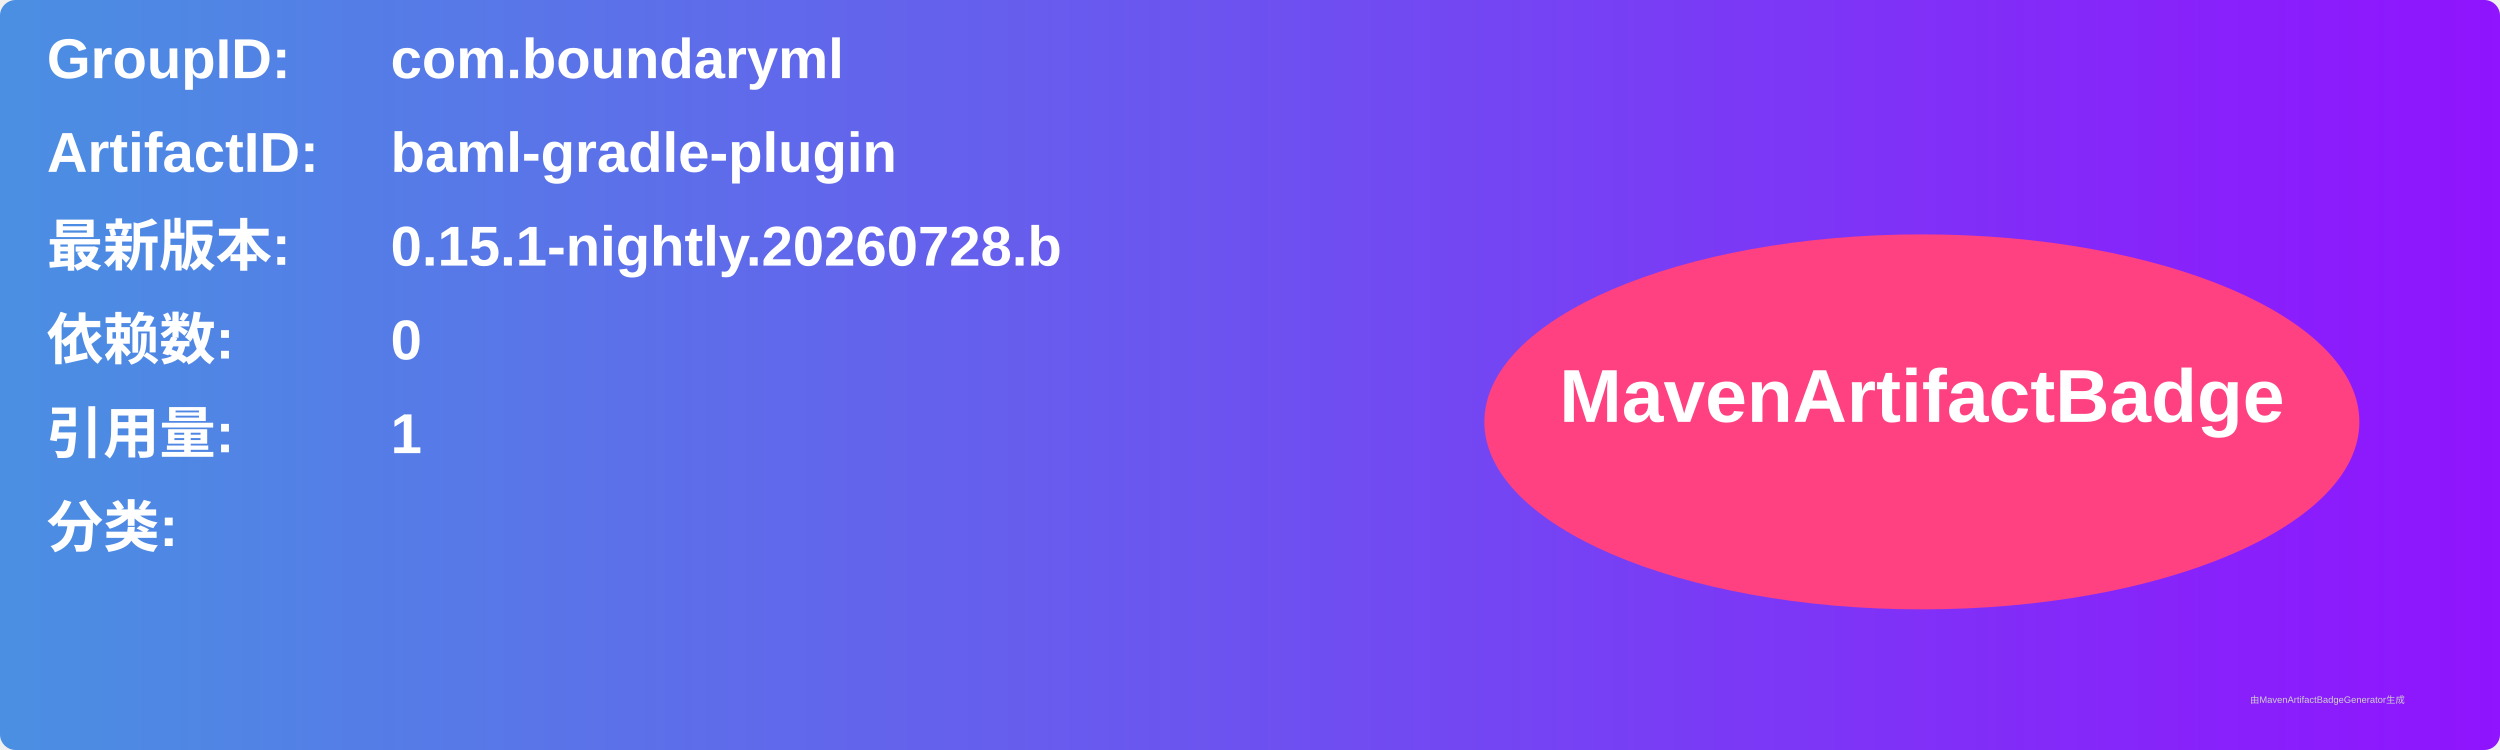
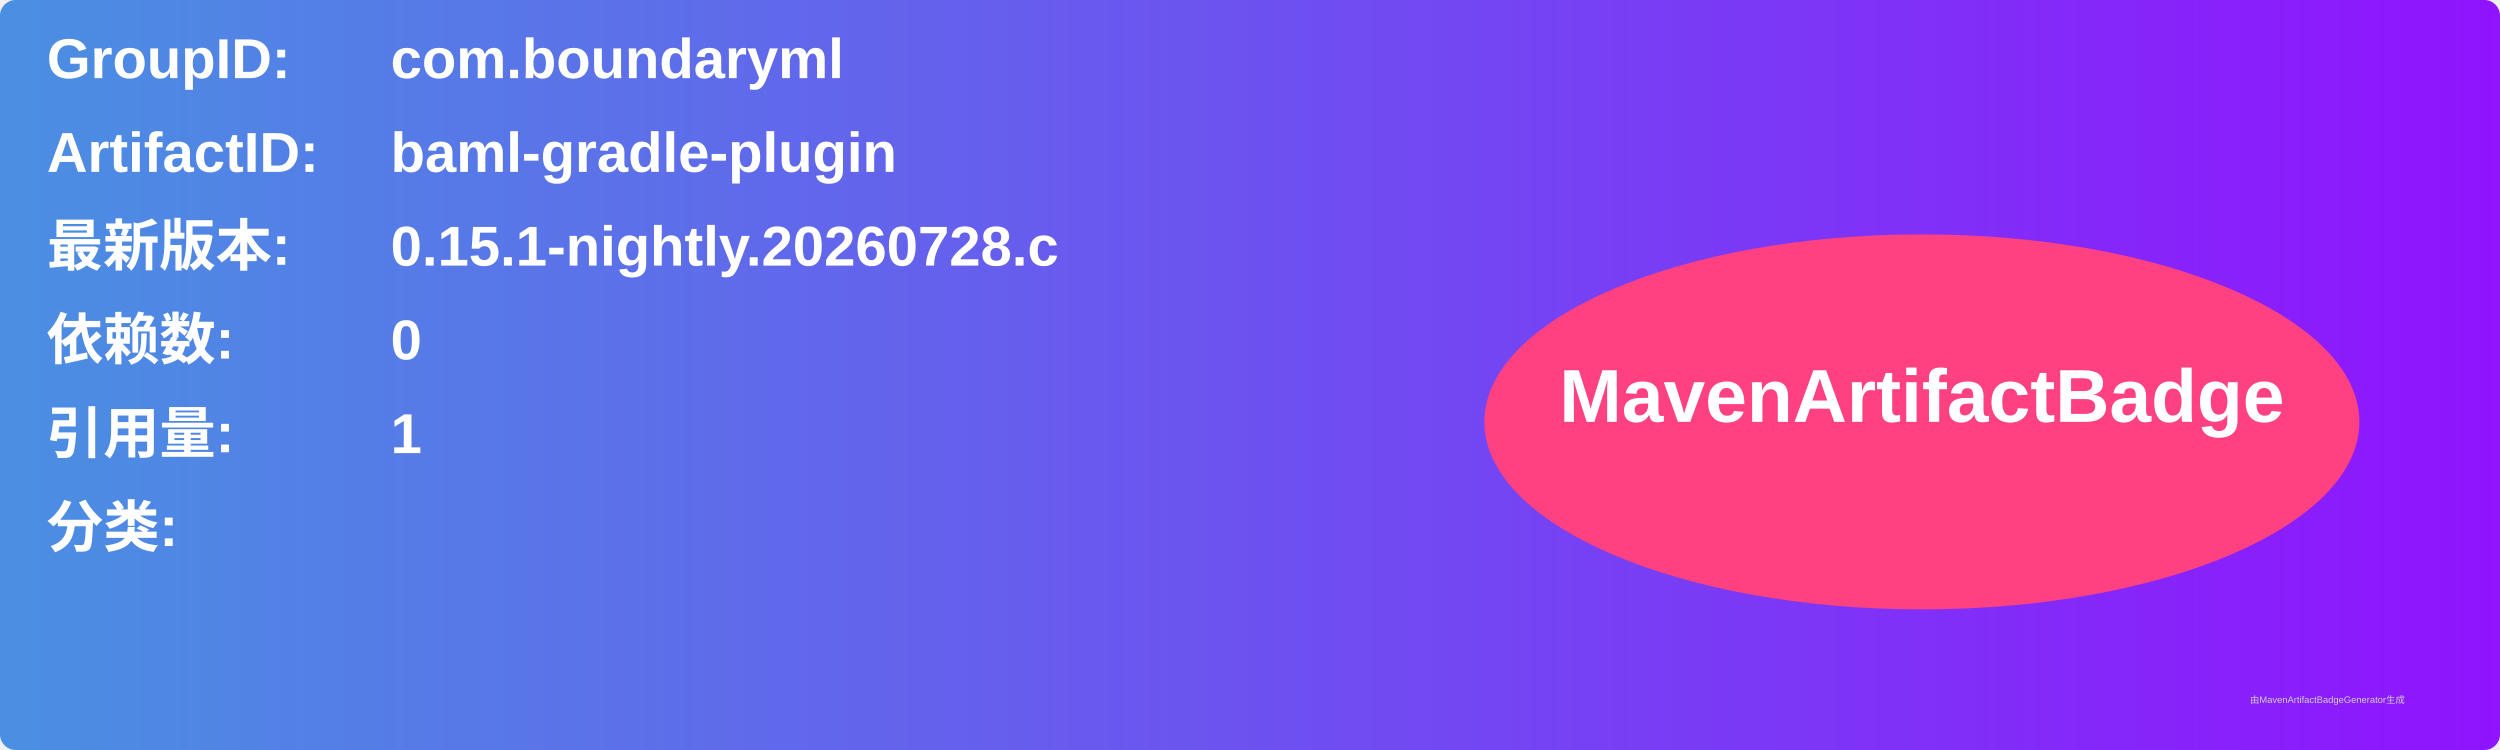
<svg xmlns="http://www.w3.org/2000/svg" width="800" height="240" viewBox="0 0 800 240">
  <linearGradient id="grad" x1="0%" y1="0%" x2="100%" y2="0%">
    <stop offset="0%" stop-color="#4a90e2" />
    <stop offset="100%" stop-color="#9013fe" />
  </linearGradient>
  <rect width="100%" height="100%" rx="5" ry="5" fill="url(#grad)" />
  <g transform="translate(15, 15)">
    <text x="0" y="10" font-family="Arial" font-size="18" fill="white" font-weight="bold" width="260">GroupID:</text>
    <text x="110" y="10" font-family="Arial" font-size="18" fill="white" font-weight="bold" width="460">com.boundaryml</text>
    <text x="0" y="40" font-family="Arial" font-size="18" fill="white" font-weight="bold" width="260">ArtifactID:</text>
    <text x="110" y="40" font-family="Arial" font-size="18" fill="white" font-weight="bold" width="460">baml-gradle-plugin</text>
    <text x="0" y="70" font-family="Arial" font-size="18" fill="white" font-weight="bold">最新版本:</text>
    <text x="110" y="70" font-family="Arial" font-size="18" fill="white" font-weight="bold">
-       <tspan font-weight="bold">0.15.1-nightly.20260728.b</tspan>
+       <tspan font-weight="bold">0.15.1-nightly.20260728.c</tspan>
    </text>
    <text x="0" y="100" font-family="Arial" font-size="18" fill="white" font-weight="bold">依赖数: </text>
    <text x="110" y="100" font-family="Arial" font-size="18" fill="white">
      <tspan font-weight="bold">0</tspan>
    </text>
    <text x="0" y="130" font-family="Arial" font-size="18" fill="white" font-weight="bold">引用量: </text>
    <text x="110" y="130" font-family="Arial" font-size="18" fill="white">
      <tspan font-weight="bold">1</tspan>
    </text>
    <text x="0" y="160" font-family="Arial" font-size="18" fill="white" font-weight="bold">分类:</text>
    <text x="10" y="190" font-family="Arial" font-size="10" fill="white">
      <tspan font-weight="bold" />
    </text>
    <ellipse cx="600" cy="120" rx="140" ry="60" fill="#ff4081" />
    <text x="600" y="120" text-anchor="middle" font-family="Arial" font-size="24" fill="white" font-weight="bold">MavenArtifactBadge</text>
  </g>
  <text x="720" y="225" font-family="Arial" font-size="3" fill="#d0d0d0">由MavenArtifactBadgeGenerator生成</text>
</svg>
